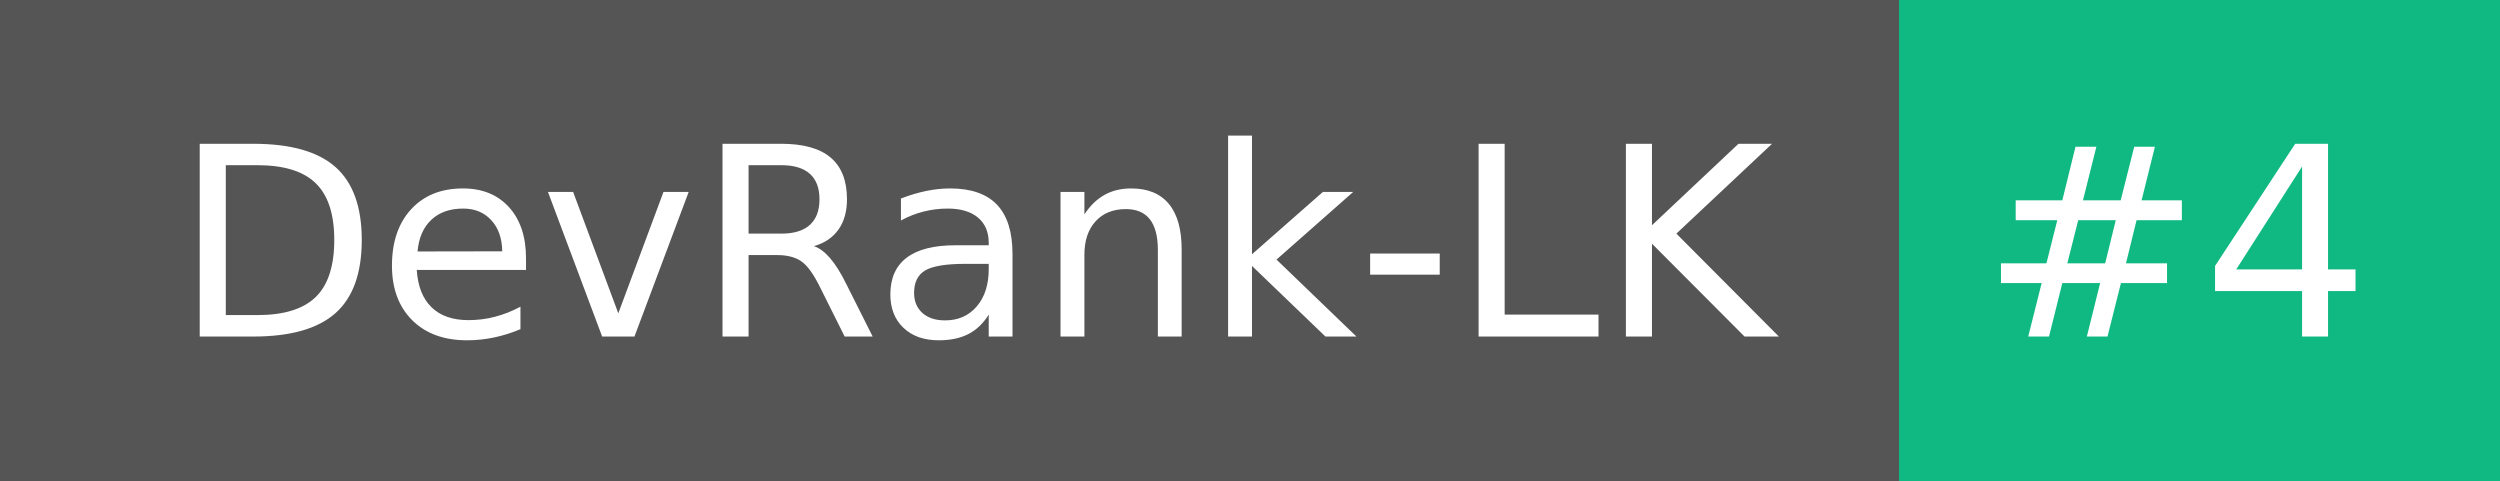
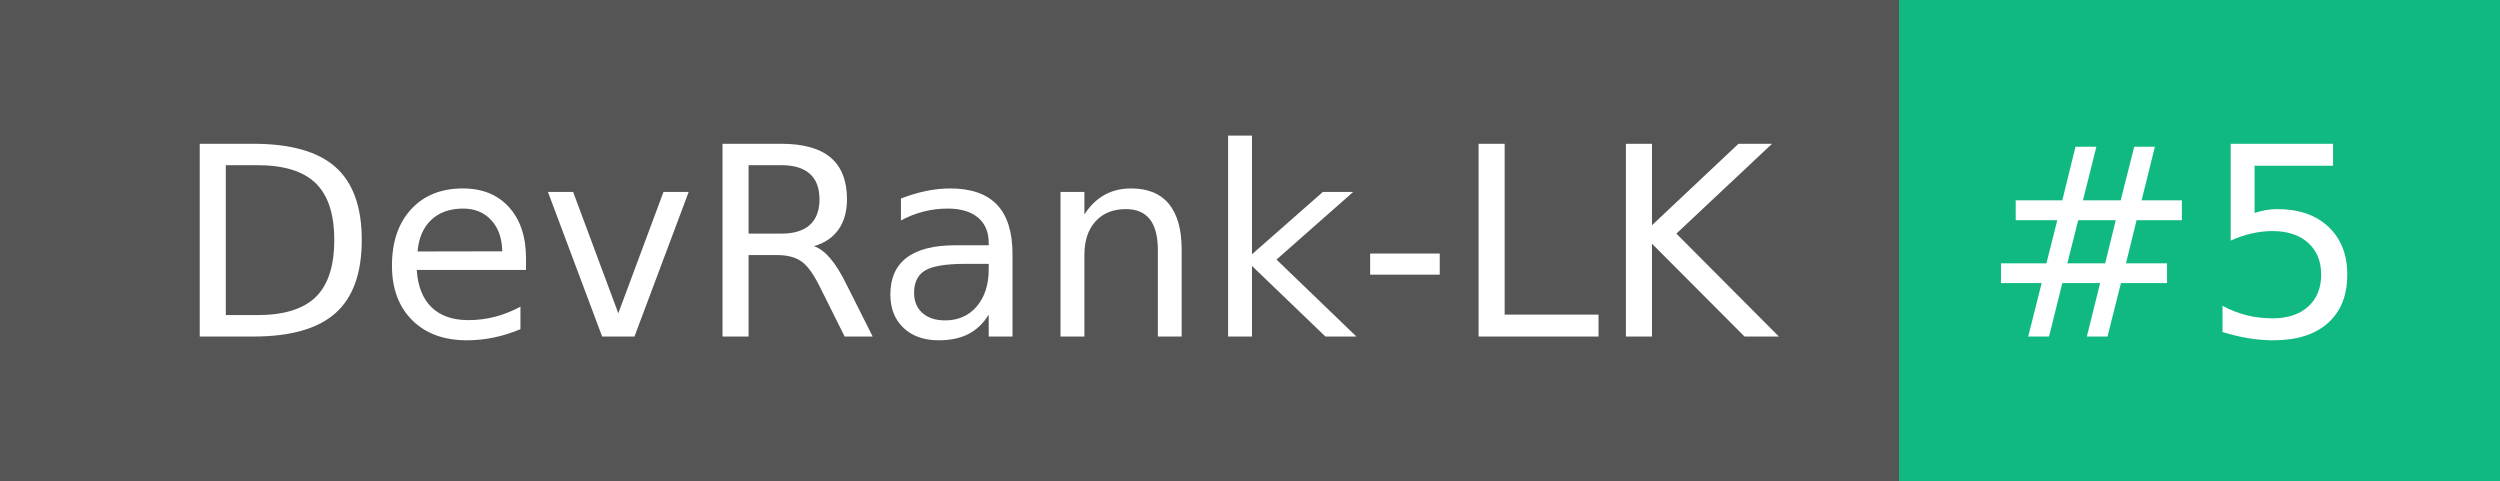
- <svg xmlns="http://www.w3.org/2000/svg" width="104" height="20" role="img" aria-label="DevRank-LK: #4">
+ <svg xmlns="http://www.w3.org/2000/svg" width="104" height="20" role="img" aria-label="DevRank-LK: #5">
  <g shape-rendering="crispEdges">
    <rect width="79" height="20" fill="#555" />
    <rect x="79" width="25" height="20" fill="#10b981" />
  </g>
  <g fill="#fff" text-anchor="middle" font-family="Verdana,Geneva,DejaVu Sans,sans-serif" text-rendering="geometricPrecision" font-size="110">
    <text x="405" y="140" transform="scale(.1)" fill="#fff" textLength="690">DevRank-LK</text>
-     <text x="905" y="140" transform="scale(.1)" fill="#fff" textLength="150">#4</text>
+     <text x="905" y="140" transform="scale(.1)" fill="#fff" textLength="150">#5</text>
  </g>
</svg>
